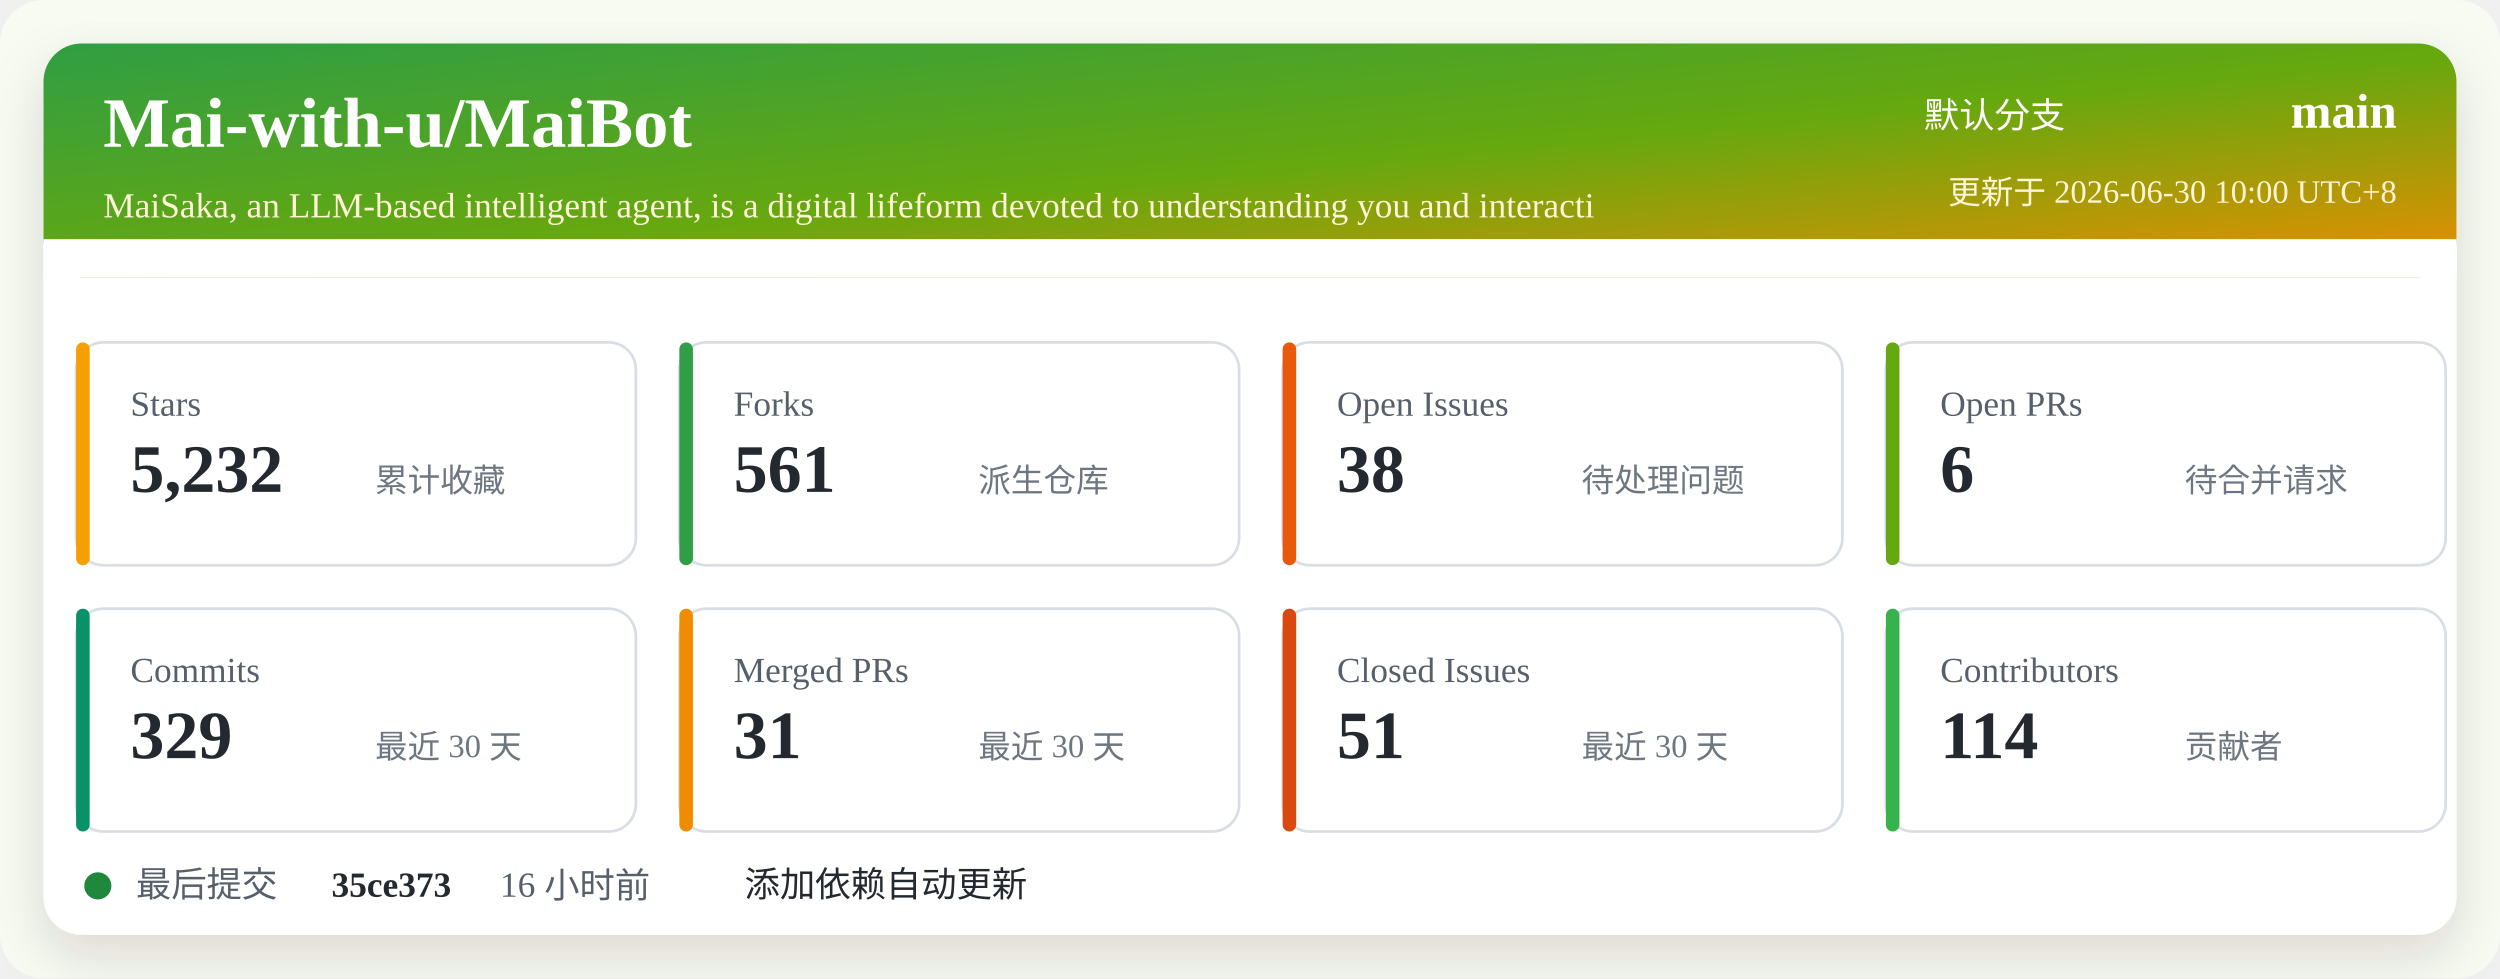
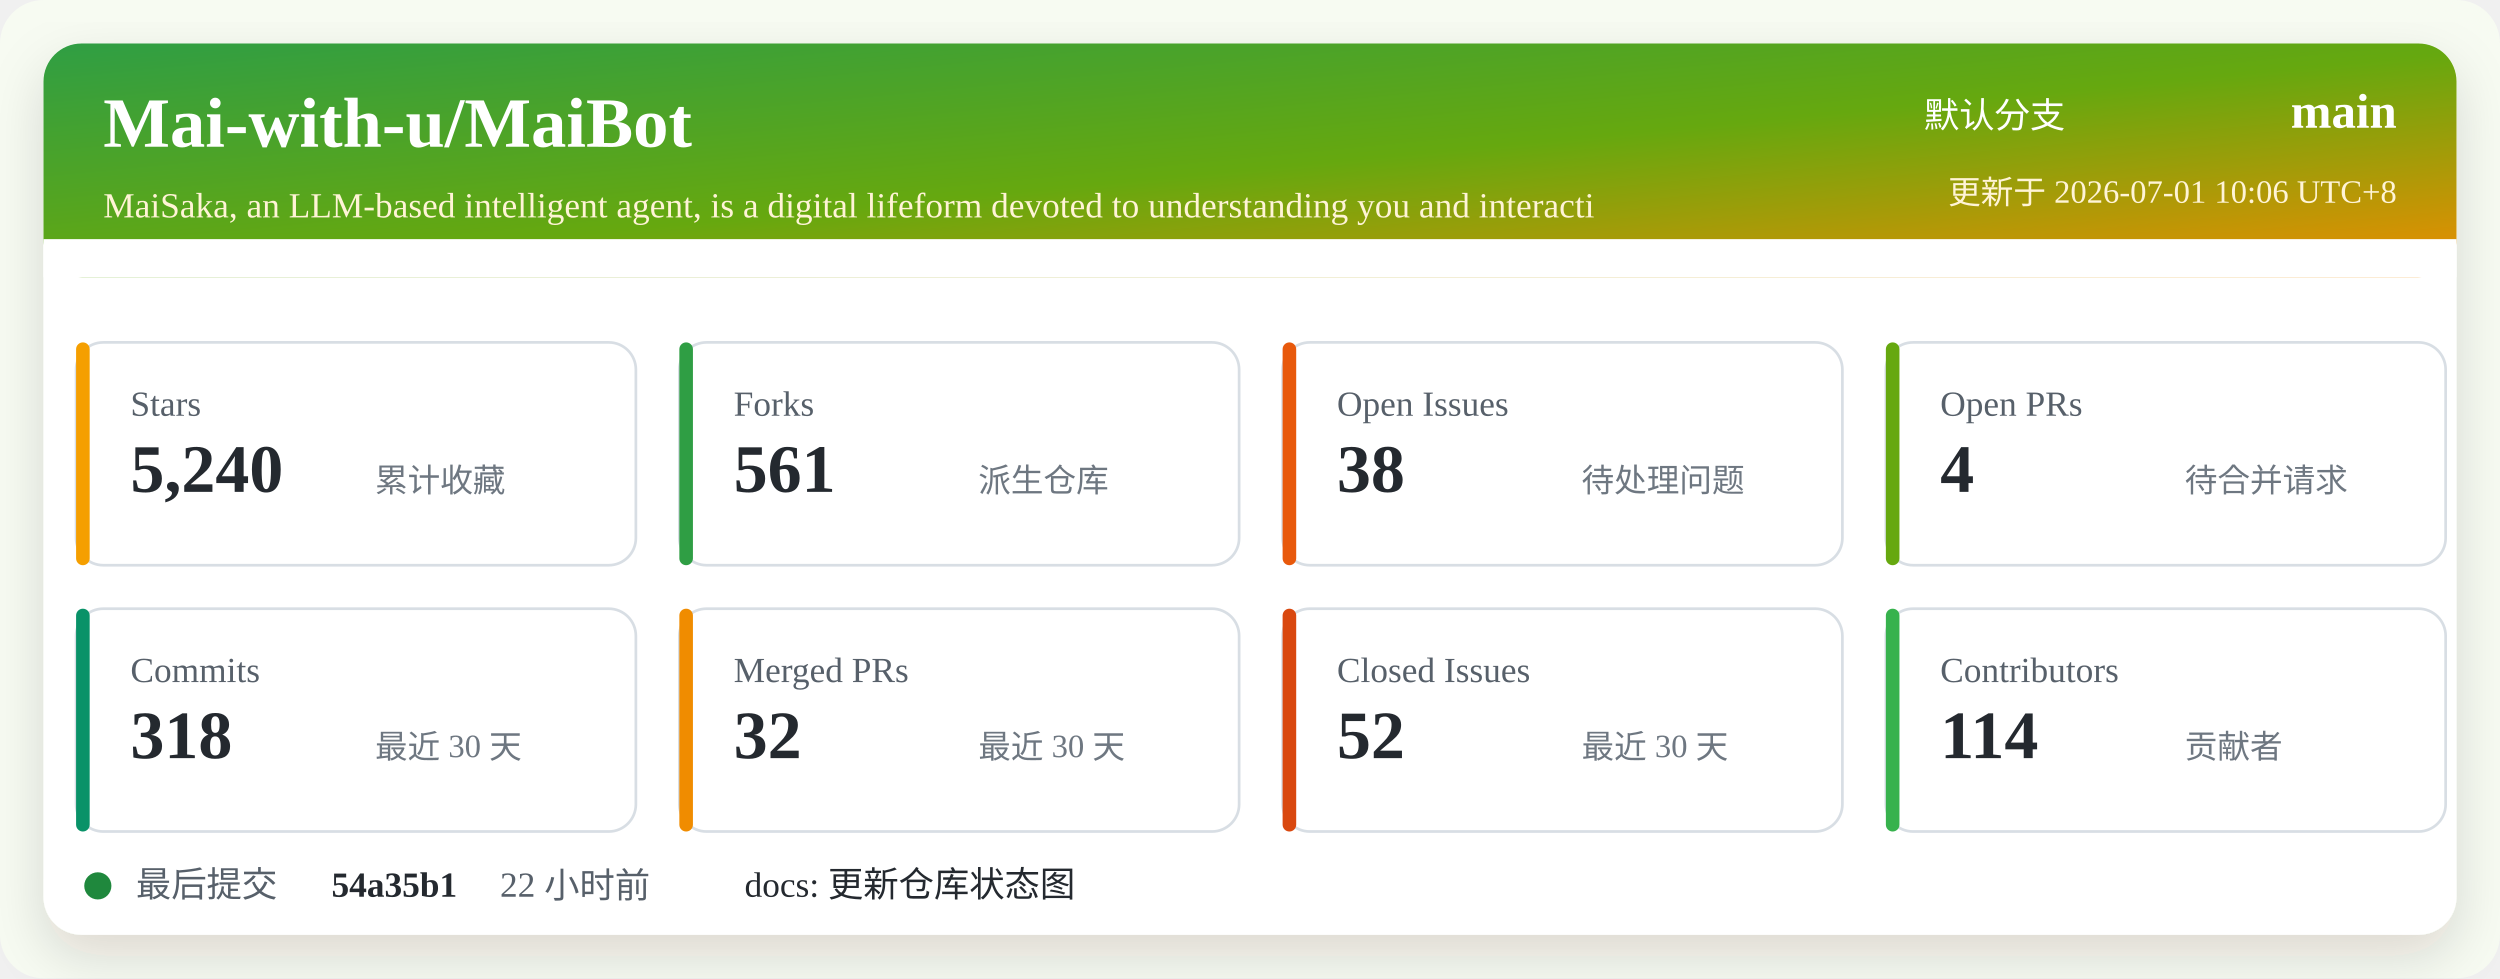
<svg xmlns="http://www.w3.org/2000/svg" width="920" height="360" viewBox="0 0 920 360" role="img" aria-labelledby="title desc">
  <defs>
    <linearGradient id="header" x1="0" x2="1" y1="0" y2="1">
      <stop offset="0%" stop-color="#2f9e44" />
      <stop offset="52%" stop-color="#66a80f" />
      <stop offset="100%" stop-color="#f08c00" />
    </linearGradient>
    <filter id="shadow" x="-5%" y="-5%" width="110%" height="110%">
      <feDropShadow dx="0" dy="8" stdDeviation="10" flood-color="#2b2318" flood-opacity="0.14" />
    </filter>
  </defs>
  <rect width="920" height="360" rx="16" fill="#f7fbf2" />
  <rect x="16" y="16" width="888" height="328" rx="14" fill="#ffffff" filter="url(#shadow)" />
  <rect x="16" y="16" width="888" height="86" rx="14" fill="url(#header)" />
  <path d="M16 88 H904 V102 H16 Z" fill="#ffffff" />
  <text x="38" y="54" fill="#ffffff" font-size="26" font-weight="700">Mai-with-u/MaiBot</text>
  <text x="38" y="80" fill="#fff4d6" font-size="13">MaiSaka, an LLM-based intelligent agent, is a digital lifeform devoted to understanding you and interacti</text>
  <text x="760" y="47" fill="#ffffff" font-size="13" text-anchor="end">默认分支</text>
  <text x="882" y="47" fill="#ffffff" font-size="18" font-weight="700" text-anchor="end">main</text>
-   <text x="882" y="75" fill="#fff4d6" font-size="12" text-anchor="end">更新于 2026-06-30 10:00 UTC+8</text>
+   <text x="882" y="75" fill="#fff4d6" font-size="12" text-anchor="end">更新于 2026-07-01 10:06 UTC+8</text>
  <g transform="translate(28 126)">
    <rect width="206" height="82" rx="10" fill="#ffffff" stroke="#d8dee4" />
    <rect x="0" y="0" width="5" height="82" rx="2.5" fill="#f59f00" />
    <text x="20" y="27" fill="#57606a" font-size="13">Stars</text>
-     <text x="20" y="55" fill="#24292f" font-size="25" font-weight="700">5,232</text>
+     <text x="20" y="55" fill="#24292f" font-size="25" font-weight="700">5,240</text>
    <text x="110" y="55" fill="#6e7781" font-size="12">累计收藏</text>
  </g>
  <g transform="translate(250 126)">
    <rect width="206" height="82" rx="10" fill="#ffffff" stroke="#d8dee4" />
    <rect x="0" y="0" width="5" height="82" rx="2.5" fill="#2f9e44" />
    <text x="20" y="27" fill="#57606a" font-size="13">Forks</text>
    <text x="20" y="55" fill="#24292f" font-size="25" font-weight="700">561</text>
    <text x="110" y="55" fill="#6e7781" font-size="12">派生仓库</text>
  </g>
  <g transform="translate(472 126)">
    <rect width="206" height="82" rx="10" fill="#ffffff" stroke="#d8dee4" />
    <rect x="0" y="0" width="5" height="82" rx="2.5" fill="#e8590c" />
    <text x="20" y="27" fill="#57606a" font-size="13">Open Issues</text>
    <text x="20" y="55" fill="#24292f" font-size="25" font-weight="700">38</text>
    <text x="110" y="55" fill="#6e7781" font-size="12">待处理问题</text>
  </g>
  <g transform="translate(694 126)">
    <rect width="206" height="82" rx="10" fill="#ffffff" stroke="#d8dee4" />
    <rect x="0" y="0" width="5" height="82" rx="2.5" fill="#66a80f" />
    <text x="20" y="27" fill="#57606a" font-size="13">Open PRs</text>
-     <text x="20" y="55" fill="#24292f" font-size="25" font-weight="700">6</text>
+     <text x="20" y="55" fill="#24292f" font-size="25" font-weight="700">4</text>
    <text x="110" y="55" fill="#6e7781" font-size="12">待合并请求</text>
  </g>
  <g transform="translate(28 224)">
    <rect width="206" height="82" rx="10" fill="#ffffff" stroke="#d8dee4" />
    <rect x="0" y="0" width="5" height="82" rx="2.5" fill="#099268" />
    <text x="20" y="27" fill="#57606a" font-size="13">Commits</text>
-     <text x="20" y="55" fill="#24292f" font-size="25" font-weight="700">329</text>
+     <text x="20" y="55" fill="#24292f" font-size="25" font-weight="700">318</text>
    <text x="110" y="55" fill="#6e7781" font-size="12">最近 30 天</text>
  </g>
  <g transform="translate(250 224)">
    <rect width="206" height="82" rx="10" fill="#ffffff" stroke="#d8dee4" />
    <rect x="0" y="0" width="5" height="82" rx="2.5" fill="#f08c00" />
    <text x="20" y="27" fill="#57606a" font-size="13">Merged PRs</text>
-     <text x="20" y="55" fill="#24292f" font-size="25" font-weight="700">31</text>
+     <text x="20" y="55" fill="#24292f" font-size="25" font-weight="700">32</text>
    <text x="110" y="55" fill="#6e7781" font-size="12">最近 30 天</text>
  </g>
  <g transform="translate(472 224)">
    <rect width="206" height="82" rx="10" fill="#ffffff" stroke="#d8dee4" />
    <rect x="0" y="0" width="5" height="82" rx="2.5" fill="#d9480f" />
    <text x="20" y="27" fill="#57606a" font-size="13">Closed Issues</text>
-     <text x="20" y="55" fill="#24292f" font-size="25" font-weight="700">51</text>
+     <text x="20" y="55" fill="#24292f" font-size="25" font-weight="700">52</text>
    <text x="110" y="55" fill="#6e7781" font-size="12">最近 30 天</text>
  </g>
  <g transform="translate(694 224)">
    <rect width="206" height="82" rx="10" fill="#ffffff" stroke="#d8dee4" />
    <rect x="0" y="0" width="5" height="82" rx="2.5" fill="#37b24d" />
    <text x="20" y="27" fill="#57606a" font-size="13">Contributors</text>
    <text x="20" y="55" fill="#24292f" font-size="25" font-weight="700">114</text>
    <text x="110" y="55" fill="#6e7781" font-size="12">贡献者</text>
  </g>
  <g transform="translate(28 318)">
    <circle cx="8" cy="8" r="5" fill="#1f883d" />
    <text x="22" y="12" fill="#57606a" font-size="13">最后提交</text>
-     <text x="94" y="12" fill="#24292f" font-size="13" font-weight="700">35ce373</text>
-     <text x="156" y="12" fill="#57606a" font-size="13">16 小时前</text>
-     <text x="246" y="12" fill="#24292f" font-size="13">添加依赖自动更新</text>
+     <text x="94" y="12" fill="#24292f" font-size="13" font-weight="700">54a35b1</text>
+     <text x="156" y="12" fill="#57606a" font-size="13">22 小时前</text>
+     <text x="246" y="12" fill="#24292f" font-size="13">docs: 更新仓库状态图</text>
  </g>
</svg>
